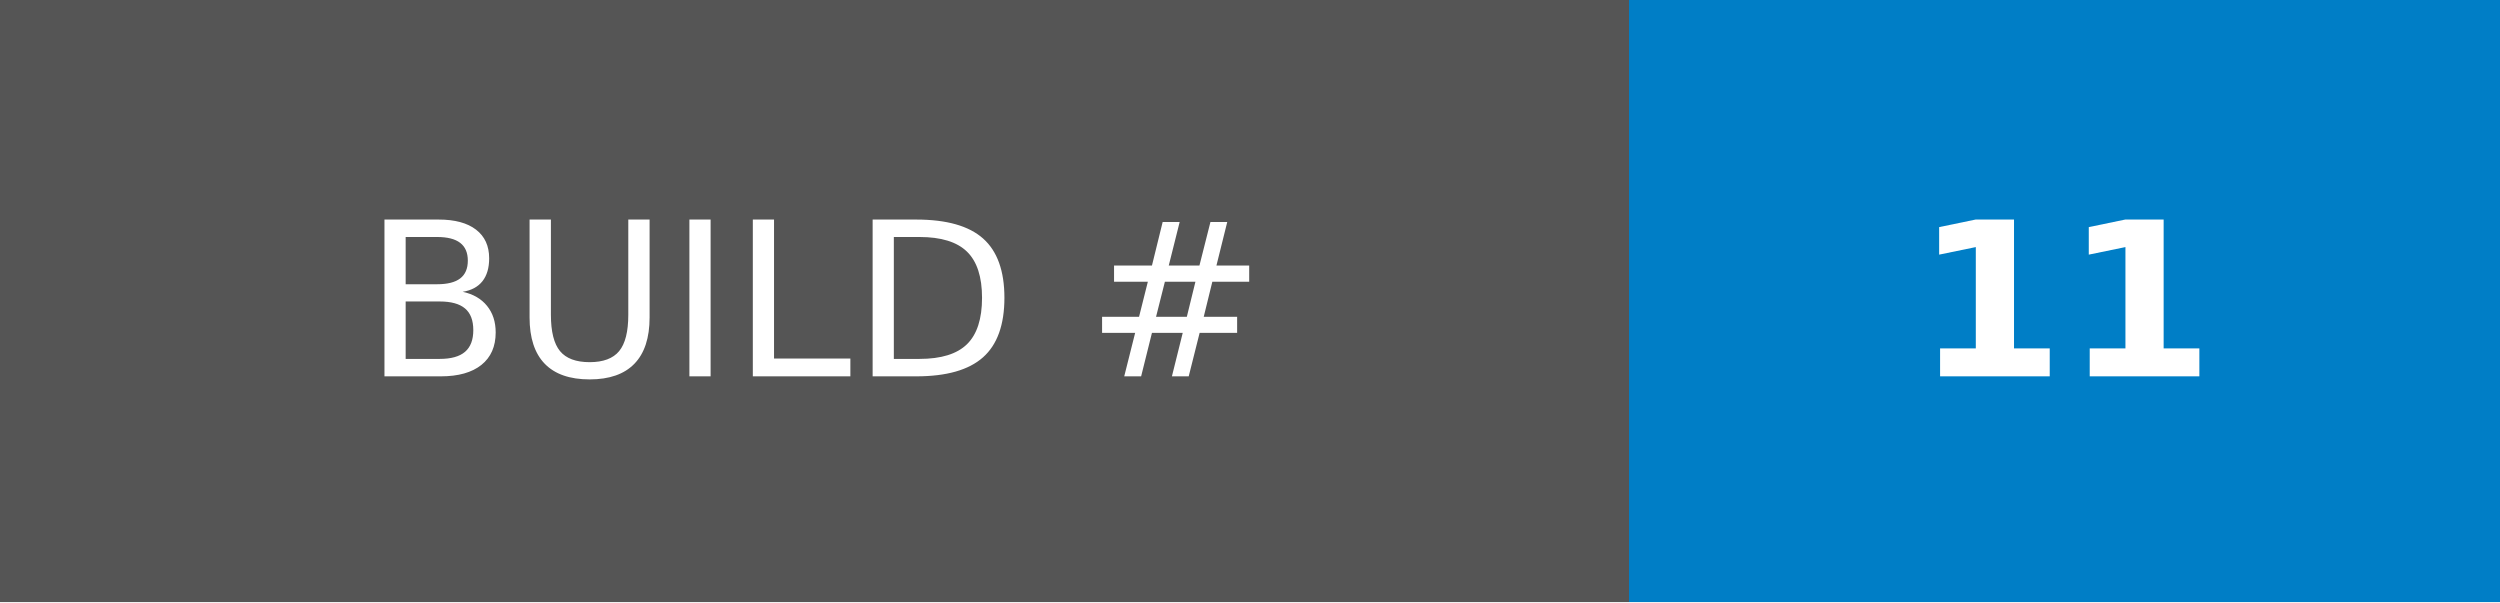
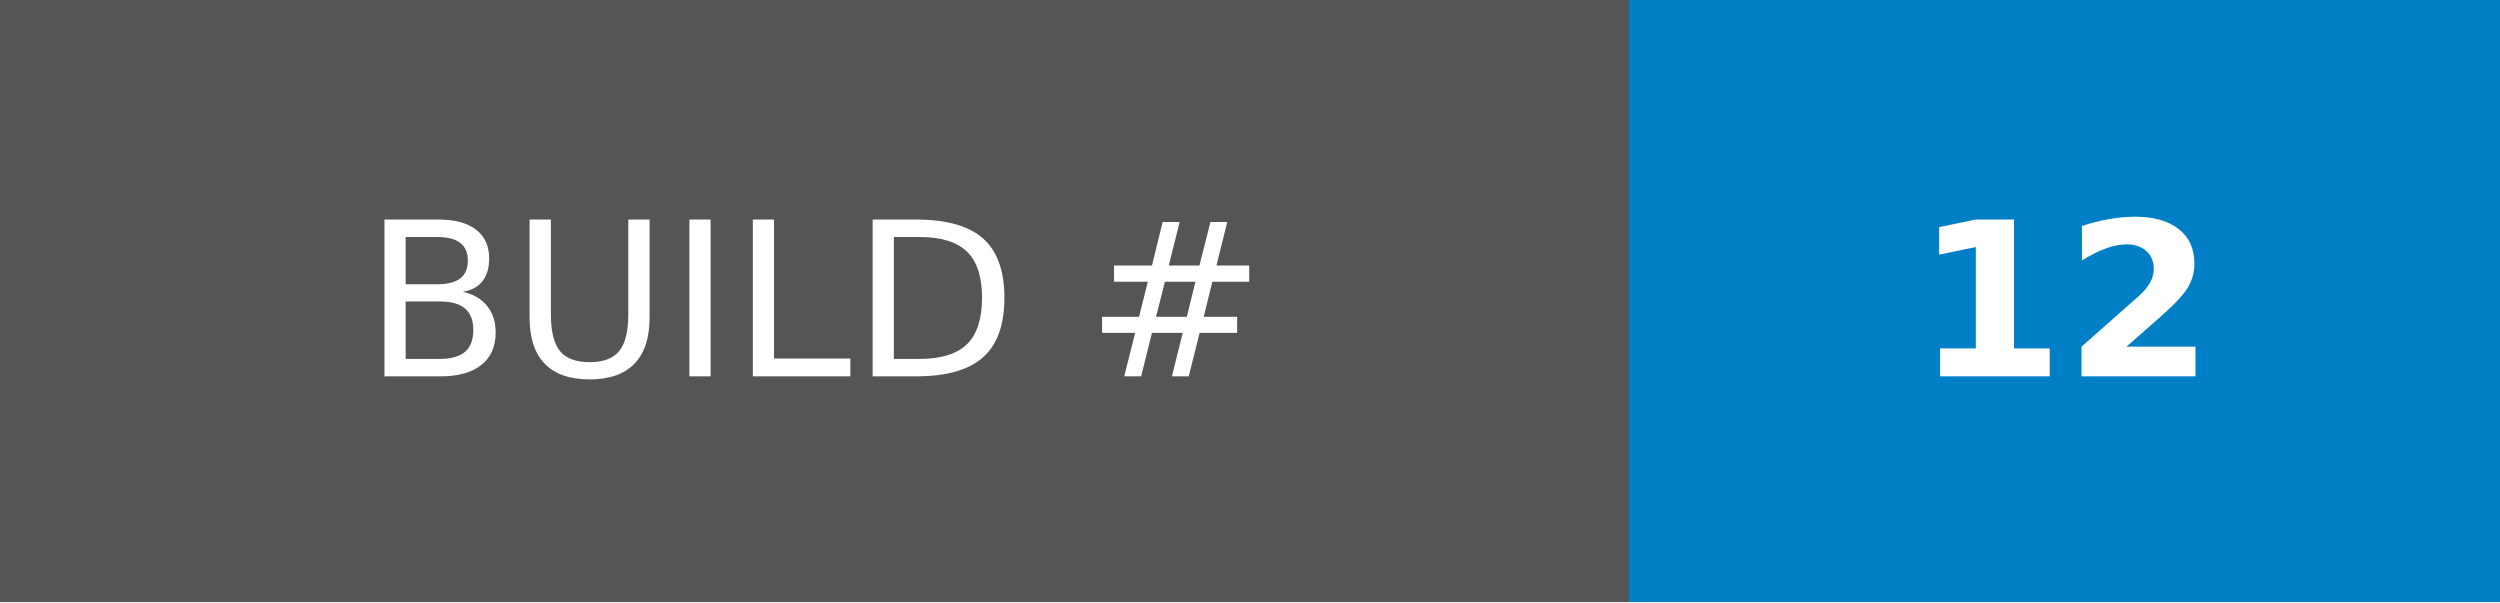
- <svg xmlns="http://www.w3.org/2000/svg" width="116.25" height="28" role="img" aria-label="BUILD #: 11">
+ <svg xmlns="http://www.w3.org/2000/svg" width="116.25" height="28" role="img" aria-label="BUILD #: 12">
  <g shape-rendering="crispEdges">
    <rect width="75.75" height="28" fill="#555" />
    <rect x="75.75" width="40.5" height="28" fill="#007ec6" />
  </g>
  <g fill="#fff" text-anchor="middle" font-family="Verdana,Geneva,DejaVu Sans,sans-serif" text-rendering="geometricPrecision" font-size="100">
    <text transform="scale(.1)" x="378.75" y="175" textLength="517.5" fill="#fff">BUILD #</text>
-     <text transform="scale(.1)" x="960" y="175" textLength="165" fill="#fff" font-weight="bold">11</text>
+     <text transform="scale(.1)" x="960" y="175" textLength="165" fill="#fff" font-weight="bold">12</text>
  </g>
</svg>
